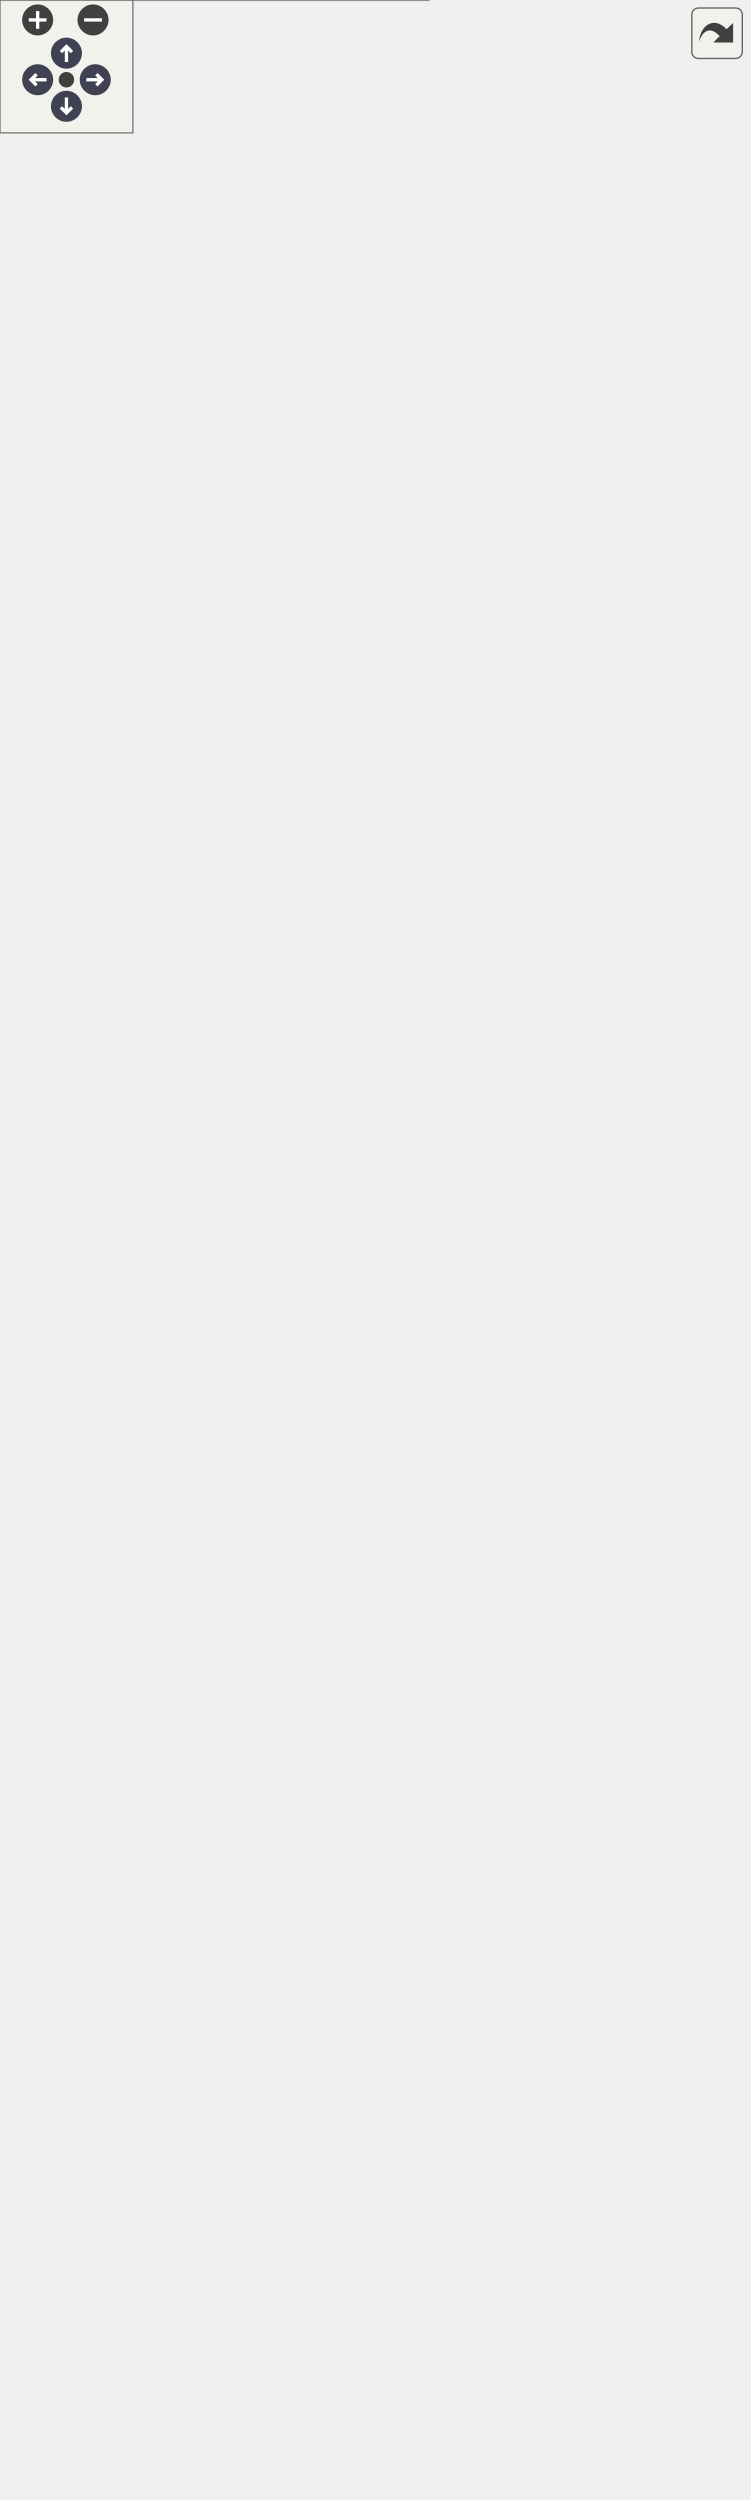
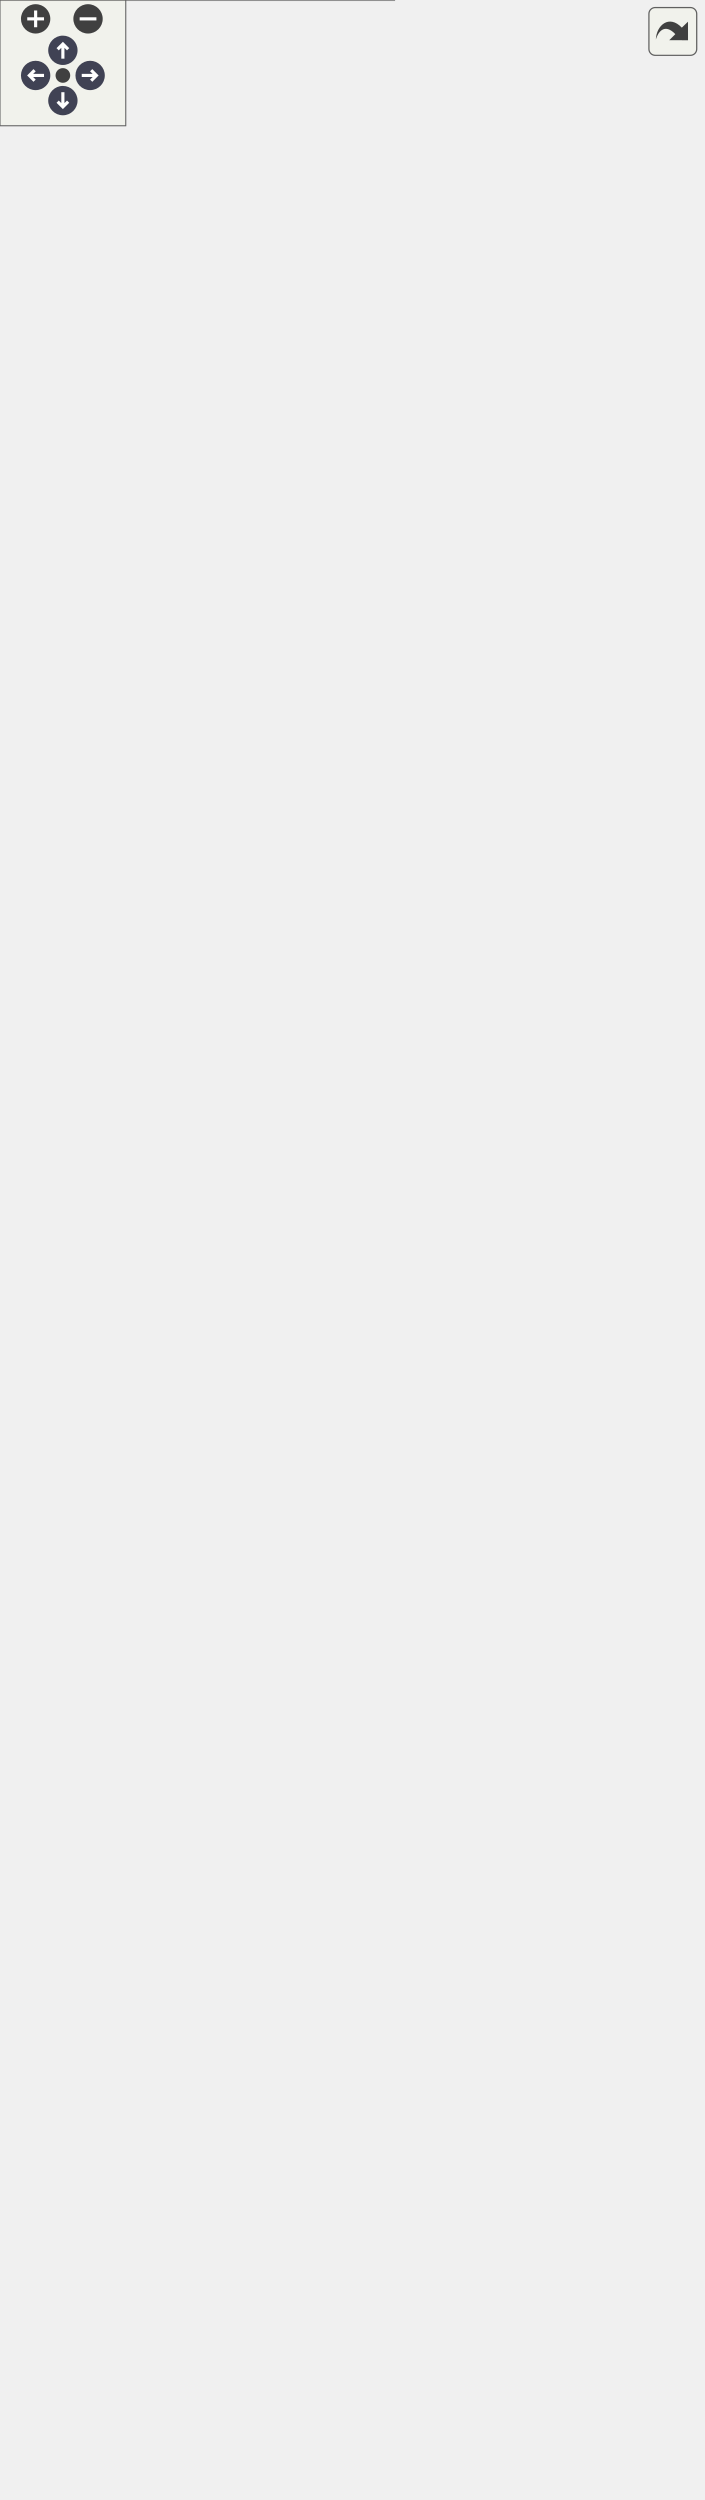
<svg xmlns="http://www.w3.org/2000/svg" xmlns:xlink="http://www.w3.org/1999/xlink" id="main" version="1.1" xml:space="preserve">
  <style type="text/css">
.node, .edge {opacity: 0.7;}
.node.selected, .edge.selected {opacity: 1;}
.edge:hover path { stroke: red; }
.edge:hover polygon { stroke: red; fill: red; }
</style>
  <defs>
    <circle id="rim" cx="0" cy="0" r="7" />
    <circle id="rim2" cx="0" cy="0" r="3.5" />
    <g id="zoomPlus">
      <use xlink:href="#rim" fill="#404040">
        <set attributeName="fill" to="#808080" begin="zoomplus.mouseover" end="zoomplus.mouseout" />
      </use>
      <path d="M-4,0h8M0,-4v8" fill="none" stroke="white" stroke-width="1.5" pointer-events="none" />
    </g>
    <g id="zoomMin">
      <use xlink:href="#rim" fill="#404040">
        <set attributeName="fill" to="#808080" begin="zoomminus.mouseover" end="zoomminus.mouseout" />
      </use>
      <path d="M-4,0h8" fill="none" stroke="white" stroke-width="1.5" pointer-events="none" />
    </g>
    <g id="arrowUp" transform="translate(30 24)">
      <use xlink:href="#rim" />
      <path pointer-events="none" fill="none" stroke="white" stroke-width="1.5" d="M0,-3.0v7 M-2.5,-0.5L0,-3.0L2.5,-0.5" />
    </g>
    <g id="arrowRight" transform="rotate(90) translate(36 -43)">
      <use xlink:href="#rim" />
      <path pointer-events="none" fill="none" stroke="white" stroke-width="1.5" d="M0,-3.0v7 M-2.5,-0.5L0,-3.0L2.5,-0.5" />
    </g>
    <g id="arrowDown" transform="rotate(180) translate(-30 -48)">
      <use xlink:href="#rim" />
      <path pointer-events="none" fill="none" stroke="white" stroke-width="1.5" d="M0,-3.0v7 M-2.5,-0.5L0,-3.0L2.5,-0.5" />
    </g>
    <g id="arrowLeft" transform="rotate(270) translate(-36 17)">
      <use xlink:href="#rim" />
      <path pointer-events="none" fill="none" stroke="white" stroke-width="1.5" d="M0,-3.0v7 M-2.5,-0.5L0,-3.0L2.5,-0.5" />
    </g>
    <g id="resetDef">
      <use xlink:href="#rim2" fill="#404040">
        <set attributeName="fill" to="#808080" begin="reset.mouseover" end="reset.mouseout" />
      </use>
    </g>
  </defs>
  <svg id="graph" class="graph">
    <g id="viewport">
      <g id="Node000001" class="node">
        <g id="a_Node000001">
          <a xlink:title=" ">
-             <polygon fill="#999999" stroke="none" points="193.5,-148 0,-148 0,0 193.5,0 193.5,-148" />
-             <text text-anchor="start" x="6.75" y="-134.5" font-family="Helvetica,sans-Serif" font-size="10.00">fr.softsf.sudokufx.testing.unit.viewmodel.</text>
-             <text text-anchor="start" x="37.5" y="-122.5" font-family="Helvetica,sans-Serif" font-size="10.00">MenuNewViewModelUTest</text>
-             <text text-anchor="start" x="5.5" y="-106.5" font-family="Helvetica,sans-Serif" font-size="10.00">-</text>
-             <text text-anchor="start" x="14" y="-106.5" font-family="Helvetica,sans-Serif" font-size="10.00">Locale originalLocale</text>
-             <text text-anchor="start" x="4" y="-90.5" font-family="Helvetica,sans-Serif" font-size="10.00">~</text>
-             <text text-anchor="start" x="14" y="-90.5" font-family="Helvetica,sans-Serif" font-size="10.00">void checkVersion_should</text>
-             <text text-anchor="start" x="14" y="-78.5" font-family="Helvetica,sans-Serif" font-size="10.00">UpdateIsUpToDateAndStatusMessage()</text>
-             <text text-anchor="start" x="4" y="-62.5" font-family="Helvetica,sans-Serif" font-size="10.00">~</text>
-             <text text-anchor="start" x="14" y="-62.5" font-family="Helvetica,sans-Serif" font-size="10.00">void setUp()</text>
-             <text text-anchor="start" x="4" y="-46.5" font-family="Helvetica,sans-Serif" font-size="10.00">~</text>
-             <text text-anchor="start" x="14" y="-46.5" font-family="Helvetica,sans-Serif" font-size="10.00">void stringBindings</text>
-             <text text-anchor="start" x="14" y="-34.5" font-family="Helvetica,sans-Serif" font-size="10.00">_shouldMatchI18nValues</text>
-             <text text-anchor="start" x="14" y="-22.5" font-family="Helvetica,sans-Serif" font-size="10.00">_beforeAndAfterLocaleChange()</text>
-             <text text-anchor="start" x="4" y="-6.5" font-family="Helvetica,sans-Serif" font-size="10.00">~</text>
-             <text text-anchor="start" x="14" y="-6.5" font-family="Helvetica,sans-Serif" font-size="10.00">void tearDown()</text>
-             <polygon fill="#666666" stroke="#666666" points="0,-118 0,-118 193.5,-118 193.5,-118 0,-118" />
-             <polygon fill="#666666" stroke="#666666" points="0,-102 0,-102 12,-102 12,-102 0,-102" />
-             <polygon fill="#666666" stroke="#666666" points="12,-102 12,-102 193.5,-102 193.5,-102 12,-102" />
-             <polygon fill="none" stroke="#666666" points="0,0 0,-148 193.5,-148 193.5,0 0,0" />
+             <polygon fill="#999999" stroke="none" points="188,-212 0,-212 0,0 188,0 188,-212" />
+             <text text-anchor="start" x="4" y="-198.5" font-family="Helvetica,sans-Serif" font-size="10.00">fr.softsf.sudokufx.testing.unit.viewmodel.</text>
+             <text text-anchor="start" x="34.75" y="-186.5" font-family="Helvetica,sans-Serif" font-size="10.00">MenuNewViewModelUTest</text>
+             <text text-anchor="start" x="7.12" y="-170.5" font-family="Helvetica,sans-Serif" font-size="10.00">-</text>
+             <text text-anchor="start" x="17.25" y="-170.5" font-family="Helvetica,sans-Serif" font-size="10.00">Locale originalLocale</text>
+             <text text-anchor="start" x="5.62" y="-154.5" font-family="Helvetica,sans-Serif" font-size="10.00">~</text>
+             <text text-anchor="start" x="17.25" y="-154.5" font-family="Helvetica,sans-Serif" font-size="10.00">void givenLocale_whenString</text>
+             <text text-anchor="start" x="17.25" y="-142.5" font-family="Helvetica,sans-Serif" font-size="10.00">Bindings_thenValuesMatchBeforeAnd</text>
+             <text text-anchor="start" x="17.25" y="-130.5" font-family="Helvetica,sans-Serif" font-size="10.00">AfterChange()</text>
+             <text text-anchor="start" x="5.62" y="-114.5" font-family="Helvetica,sans-Serif" font-size="10.00">~</text>
+             <text text-anchor="start" x="17.25" y="-114.5" font-family="Helvetica,sans-Serif" font-size="10.00">void givenVersionService</text>
+             <text text-anchor="start" x="17.25" y="-102.5" font-family="Helvetica,sans-Serif" font-size="10.00">_whenCheckLatestVersion</text>
+             <text text-anchor="start" x="17.25" y="-90.5" font-family="Helvetica,sans-Serif" font-size="10.00">_thenIsUpToDateAndStatusMessage</text>
+             <text text-anchor="start" x="17.25" y="-78.5" font-family="Helvetica,sans-Serif" font-size="10.00">Updated()</text>
+             <text text-anchor="start" x="5.62" y="-62.5" font-family="Helvetica,sans-Serif" font-size="10.00">~</text>
+             <text text-anchor="start" x="17.25" y="-62.5" font-family="Helvetica,sans-Serif" font-size="10.00">void setUp()</text>
+             <text text-anchor="start" x="5.62" y="-46.5" font-family="Helvetica,sans-Serif" font-size="10.00">~</text>
+             <text text-anchor="start" x="17.25" y="-46.5" font-family="Helvetica,sans-Serif" font-size="10.00">void tearDown()</text>
+             <text text-anchor="start" x="7.12" y="-30.5" font-family="Helvetica,sans-Serif" font-size="10.00">-</text>
+             <text text-anchor="start" x="17.25" y="-30.5" font-family="Helvetica,sans-Serif" font-size="10.00">record BindingCheck</text>
+             <text text-anchor="start" x="17.25" y="-18.5" font-family="Helvetica,sans-Serif" font-size="10.00">(StringBinding binding,</text>
+             <text text-anchor="start" x="17.25" y="-6.5" font-family="Helvetica,sans-Serif" font-size="10.00"> String i18nKey)</text>
+             <polygon fill="#666666" stroke="#666666" points="0,-182 0,-182 188,-182 188,-182 0,-182" />
+             <polygon fill="#666666" stroke="#666666" points="0,-166 0,-166 15.25,-166 15.25,-166 0,-166" />
+             <polygon fill="#666666" stroke="#666666" points="15.25,-166 15.25,-166 188,-166 188,-166 15.25,-166" />
+             <polygon fill="none" stroke="#666666" points="0,0 0,-212 188,-212 188,0 0,0" />
          </a>
        </g>
      </g>
      <g id="Node000002" class="node">
        <g id="a_Node000002">
          <a xlink:href="classfr_1_1softsf_1_1sudokufx_1_1service_1_1_version_service.html" target="_top" xlink:title="Service for checking if the application version is up to date by querying GitHub.">
-             <polygon fill="white" stroke="none" points="171,-1068 22.5,-1068 22.5,-784 171,-784 171,-1068" />
-             <text text-anchor="start" x="39.75" y="-1054.5" font-family="Helvetica,sans-Serif" font-size="10.00">fr.softsf.sudokufx.service.</text>
-             <text text-anchor="start" x="64.12" y="-1042.5" font-family="Helvetica,sans-Serif" font-size="10.00">VersionService</text>
-             <text text-anchor="start" x="28" y="-1026.5" font-family="Helvetica,sans-Serif" font-size="10.00">-</text>
-             <text text-anchor="start" x="36.5" y="-1026.5" font-family="Helvetica,sans-Serif" font-size="10.00">final HttpClient httpClient</text>
-             <text text-anchor="start" x="28" y="-1010.5" font-family="Helvetica,sans-Serif" font-size="10.00">-</text>
-             <text text-anchor="start" x="36.5" y="-1010.5" font-family="Helvetica,sans-Serif" font-size="10.00">final ObjectMapper</text>
-             <text text-anchor="start" x="36.5" y="-998.5" font-family="Helvetica,sans-Serif" font-size="10.00"> objectMapper</text>
-             <text text-anchor="start" x="28" y="-982.5" font-family="Helvetica,sans-Serif" font-size="10.00">-</text>
-             <text text-anchor="start" x="36.5" y="-982.5" font-family="Helvetica,sans-Serif" font-size="10.00">static final String</text>
-             <text text-anchor="start" x="36.5" y="-970.5" font-family="Helvetica,sans-Serif" font-size="10.00"> CURRENT_VERSION</text>
-             <text text-anchor="start" x="28" y="-954.5" font-family="Helvetica,sans-Serif" font-size="10.00">-</text>
-             <text text-anchor="start" x="36.5" y="-954.5" font-family="Helvetica,sans-Serif" font-size="10.00">static final int HTTP</text>
-             <text text-anchor="start" x="36.5" y="-942.5" font-family="Helvetica,sans-Serif" font-size="10.00">_STATUS_OK</text>
-             <text text-anchor="start" x="28" y="-926.5" font-family="Helvetica,sans-Serif" font-size="10.00">-</text>
-             <text text-anchor="start" x="36.5" y="-926.5" font-family="Helvetica,sans-Serif" font-size="10.00">static final Logger LOG</text>
-             <text text-anchor="start" x="26.5" y="-910.5" font-family="Helvetica,sans-Serif" font-size="10.00">+</text>
-             <text text-anchor="start" x="36.5" y="-910.5" font-family="Helvetica,sans-Serif" font-size="10.00">VersionService(HttpClient</text>
-             <text text-anchor="start" x="36.5" y="-898.5" font-family="Helvetica,sans-Serif" font-size="10.00"> httpClient, ObjectMapper</text>
-             <text text-anchor="start" x="36.5" y="-886.5" font-family="Helvetica,sans-Serif" font-size="10.00"> objectMapper)</text>
-             <text text-anchor="start" x="26.5" y="-870.5" font-family="Helvetica,sans-Serif" font-size="10.00">+</text>
-             <text text-anchor="start" x="36.5" y="-870.5" font-family="Helvetica,sans-Serif" font-size="10.00">Task&lt; Boolean &gt; checkLatest</text>
-             <text text-anchor="start" x="36.5" y="-858.5" font-family="Helvetica,sans-Serif" font-size="10.00">Version()</text>
-             <text text-anchor="start" x="28" y="-842.5" font-family="Helvetica,sans-Serif" font-size="10.00">-</text>
-             <text text-anchor="start" x="36.5" y="-842.5" font-family="Helvetica,sans-Serif" font-size="10.00">int compareVersions</text>
-             <text text-anchor="start" x="36.5" y="-830.5" font-family="Helvetica,sans-Serif" font-size="10.00">(final String version1,</text>
-             <text text-anchor="start" x="36.5" y="-818.5" font-family="Helvetica,sans-Serif" font-size="10.00"> final String version2)</text>
-             <text text-anchor="start" x="28" y="-802.5" font-family="Helvetica,sans-Serif" font-size="10.00">-</text>
-             <text text-anchor="start" x="36.5" y="-802.5" font-family="Helvetica,sans-Serif" font-size="10.00">boolean parseResponse</text>
-             <text text-anchor="start" x="36.5" y="-790.5" font-family="Helvetica,sans-Serif" font-size="10.00">(String json)</text>
-             <polygon fill="#666666" stroke="#666666" points="22.5,-1038 22.5,-1038 171,-1038 171,-1038 22.5,-1038" />
-             <polygon fill="#666666" stroke="#666666" points="22.5,-922 22.5,-922 34.5,-922 34.5,-922 22.5,-922" />
-             <polygon fill="#666666" stroke="#666666" points="34.5,-922 34.5,-922 171,-922 171,-922 34.5,-922" />
-             <polygon fill="none" stroke="#666666" points="22.5,-784 22.5,-1068 171,-1068 171,-784 22.5,-784" />
+             <polygon fill="white" stroke="none" points="168.25,-1132 19.75,-1132 19.75,-848 168.25,-848 168.25,-1132" />
+             <text text-anchor="start" x="37" y="-1118.5" font-family="Helvetica,sans-Serif" font-size="10.00">fr.softsf.sudokufx.service.</text>
+             <text text-anchor="start" x="61.38" y="-1106.5" font-family="Helvetica,sans-Serif" font-size="10.00">VersionService</text>
+             <text text-anchor="start" x="25.25" y="-1090.5" font-family="Helvetica,sans-Serif" font-size="10.00">-</text>
+             <text text-anchor="start" x="33.75" y="-1090.5" font-family="Helvetica,sans-Serif" font-size="10.00">final HttpClient httpClient</text>
+             <text text-anchor="start" x="25.25" y="-1074.5" font-family="Helvetica,sans-Serif" font-size="10.00">-</text>
+             <text text-anchor="start" x="33.75" y="-1074.5" font-family="Helvetica,sans-Serif" font-size="10.00">final ObjectMapper</text>
+             <text text-anchor="start" x="33.75" y="-1062.5" font-family="Helvetica,sans-Serif" font-size="10.00"> objectMapper</text>
+             <text text-anchor="start" x="25.25" y="-1046.5" font-family="Helvetica,sans-Serif" font-size="10.00">-</text>
+             <text text-anchor="start" x="33.75" y="-1046.5" font-family="Helvetica,sans-Serif" font-size="10.00">static final String</text>
+             <text text-anchor="start" x="33.75" y="-1034.5" font-family="Helvetica,sans-Serif" font-size="10.00"> CURRENT_VERSION</text>
+             <text text-anchor="start" x="25.25" y="-1018.5" font-family="Helvetica,sans-Serif" font-size="10.00">-</text>
+             <text text-anchor="start" x="33.75" y="-1018.5" font-family="Helvetica,sans-Serif" font-size="10.00">static final int HTTP</text>
+             <text text-anchor="start" x="33.75" y="-1006.5" font-family="Helvetica,sans-Serif" font-size="10.00">_STATUS_OK</text>
+             <text text-anchor="start" x="25.25" y="-990.5" font-family="Helvetica,sans-Serif" font-size="10.00">-</text>
+             <text text-anchor="start" x="33.75" y="-990.5" font-family="Helvetica,sans-Serif" font-size="10.00">static final Logger LOG</text>
+             <text text-anchor="start" x="23.75" y="-974.5" font-family="Helvetica,sans-Serif" font-size="10.00">+</text>
+             <text text-anchor="start" x="33.75" y="-974.5" font-family="Helvetica,sans-Serif" font-size="10.00">VersionService(HttpClient</text>
+             <text text-anchor="start" x="33.75" y="-962.5" font-family="Helvetica,sans-Serif" font-size="10.00"> httpClient, ObjectMapper</text>
+             <text text-anchor="start" x="33.75" y="-950.5" font-family="Helvetica,sans-Serif" font-size="10.00"> objectMapper)</text>
+             <text text-anchor="start" x="23.75" y="-934.5" font-family="Helvetica,sans-Serif" font-size="10.00">+</text>
+             <text text-anchor="start" x="33.75" y="-934.5" font-family="Helvetica,sans-Serif" font-size="10.00">Task&lt; Boolean &gt; checkLatest</text>
+             <text text-anchor="start" x="33.75" y="-922.5" font-family="Helvetica,sans-Serif" font-size="10.00">Version()</text>
+             <text text-anchor="start" x="25.25" y="-906.5" font-family="Helvetica,sans-Serif" font-size="10.00">-</text>
+             <text text-anchor="start" x="33.75" y="-906.5" font-family="Helvetica,sans-Serif" font-size="10.00">int compareVersions</text>
+             <text text-anchor="start" x="33.75" y="-894.5" font-family="Helvetica,sans-Serif" font-size="10.00">(final String version1,</text>
+             <text text-anchor="start" x="33.75" y="-882.5" font-family="Helvetica,sans-Serif" font-size="10.00"> final String version2)</text>
+             <text text-anchor="start" x="25.25" y="-866.5" font-family="Helvetica,sans-Serif" font-size="10.00">-</text>
+             <text text-anchor="start" x="33.75" y="-866.5" font-family="Helvetica,sans-Serif" font-size="10.00">boolean parseResponse</text>
+             <text text-anchor="start" x="33.75" y="-854.5" font-family="Helvetica,sans-Serif" font-size="10.00">(String json)</text>
+             <polygon fill="#666666" stroke="#666666" points="19.75,-1102 19.75,-1102 168.25,-1102 168.25,-1102 19.75,-1102" />
+             <polygon fill="#666666" stroke="#666666" points="19.75,-986 19.75,-986 31.75,-986 31.75,-986 19.75,-986" />
+             <polygon fill="#666666" stroke="#666666" points="31.75,-986 31.75,-986 168.25,-986 168.25,-986 31.75,-986" />
+             <polygon fill="none" stroke="#666666" points="19.75,-848 19.75,-1132 168.25,-1132 168.25,-848 19.75,-848" />
          </a>
        </g>
      </g>
      <g id="edge1_Node000001_Node000002" class="edge">
        <g id="a_edge1_Node000001_Node000002">
          <a xlink:title=" ">
-             <path fill="none" stroke="#63b8ff" d="M91.37,-784.14C90.91,-767.91 90.52,-751.59 90.25,-736 86.12,-496.04 83.81,-435.91 90.25,-196 90.56,-184.57 91.03,-172.54 91.58,-160.68" />
-             <polygon fill="none" stroke="#63b8ff" points="91.57,-160.8 87.87,-154.62 92.15,-148.82 95.86,-155.01 91.57,-160.8" />
-           </a>
-         </g>
-         <text text-anchor="middle" x="125.5" y="-462.5" font-family="Helvetica,sans-Serif" font-size="10.00" fill="grey"> -versionService</text>
+             <path fill="none" stroke="#63b8ff" d="M88.62,-848.14C88.16,-831.91 87.77,-815.59 87.5,-800 83.37,-560.04 82.41,-499.95 87.5,-260 87.74,-248.58 88.09,-236.69 88.49,-224.8" />
+             <polygon fill="none" stroke="#63b8ff" points="88.49,-224.81 84.71,-218.67 88.92,-212.82 92.7,-218.96 88.49,-224.81" />
+           </a>
+         </g>
+         <text text-anchor="middle" x="122.75" y="-526.5" font-family="Helvetica,sans-Serif" font-size="10.00" fill="grey"> -versionService</text>
      </g>
      <g id="Node000003" class="node">
        <g id="a_Node000003">
          <a xlink:href="classfr_1_1softsf_1_1sudokufx_1_1viewmodel_1_1_menu_new_view_model.html" target="_top" xlink:title="ViewModel for managing the &quot;New&quot; menu UI state, accessibility labels, and update status.">
-             <polygon fill="white" stroke="none" points="337.75,-736 169.75,-736 169.75,-196 337.75,-196 337.75,-736" />
-             <text text-anchor="start" x="189.25" y="-722.5" font-family="Helvetica,sans-Serif" font-size="10.00">fr.softsf.sudokufx.viewmodel.</text>
-             <text text-anchor="start" x="207.62" y="-710.5" font-family="Helvetica,sans-Serif" font-size="10.00">MenuNewViewModel</text>
-             <text text-anchor="start" x="175.25" y="-694.5" font-family="Helvetica,sans-Serif" font-size="10.00">-</text>
-             <text text-anchor="start" x="183.75" y="-694.5" font-family="Helvetica,sans-Serif" font-size="10.00">Task&lt; Boolean &gt; currentTask</text>
-             <text text-anchor="start" x="175.25" y="-678.5" font-family="Helvetica,sans-Serif" font-size="10.00">-</text>
-             <text text-anchor="start" x="183.75" y="-678.5" font-family="Helvetica,sans-Serif" font-size="10.00">final BooleanProperty</text>
-             <text text-anchor="start" x="183.75" y="-666.5" font-family="Helvetica,sans-Serif" font-size="10.00"> isUpToDate</text>
-             <text text-anchor="start" x="175.25" y="-650.5" font-family="Helvetica,sans-Serif" font-size="10.00">-</text>
-             <text text-anchor="start" x="183.75" y="-650.5" font-family="Helvetica,sans-Serif" font-size="10.00">final StringBinding</text>
-             <text text-anchor="start" x="183.75" y="-638.5" font-family="Helvetica,sans-Serif" font-size="10.00"> maxiNewAccessibleText</text>
-             <text text-anchor="start" x="175.25" y="-622.5" font-family="Helvetica,sans-Serif" font-size="10.00">-</text>
-             <text text-anchor="start" x="183.75" y="-622.5" font-family="Helvetica,sans-Serif" font-size="10.00">final StringBinding</text>
-             <text text-anchor="start" x="183.75" y="-610.5" font-family="Helvetica,sans-Serif" font-size="10.00"> maxiNewText</text>
-             <text text-anchor="start" x="175.25" y="-594.5" font-family="Helvetica,sans-Serif" font-size="10.00">-</text>
-             <text text-anchor="start" x="183.75" y="-594.5" font-family="Helvetica,sans-Serif" font-size="10.00">final StringBinding</text>
-             <text text-anchor="start" x="183.75" y="-582.5" font-family="Helvetica,sans-Serif" font-size="10.00"> maxiNewTooltip</text>
-             <text text-anchor="start" x="175.25" y="-566.5" font-family="Helvetica,sans-Serif" font-size="10.00">-</text>
-             <text text-anchor="start" x="183.75" y="-566.5" font-family="Helvetica,sans-Serif" font-size="10.00">final StringBinding</text>
-             <text text-anchor="start" x="183.75" y="-554.5" font-family="Helvetica,sans-Serif" font-size="10.00"> newAccessibleText</text>
-             <text text-anchor="start" x="175.25" y="-538.5" font-family="Helvetica,sans-Serif" font-size="10.00">-</text>
-             <text text-anchor="start" x="183.75" y="-538.5" font-family="Helvetica,sans-Serif" font-size="10.00">final StringBinding</text>
-             <text text-anchor="start" x="183.75" y="-526.5" font-family="Helvetica,sans-Serif" font-size="10.00"> newTooltip</text>
-             <text text-anchor="start" x="175.25" y="-510.5" font-family="Helvetica,sans-Serif" font-size="10.00">-</text>
-             <text text-anchor="start" x="183.75" y="-510.5" font-family="Helvetica,sans-Serif" font-size="10.00">final StringProperty</text>
-             <text text-anchor="start" x="183.75" y="-498.5" font-family="Helvetica,sans-Serif" font-size="10.00"> statusMessage</text>
-             <text text-anchor="start" x="175.25" y="-482.5" font-family="Helvetica,sans-Serif" font-size="10.00">-</text>
-             <text text-anchor="start" x="183.75" y="-482.5" font-family="Helvetica,sans-Serif" font-size="10.00">ChangeListener&lt; Boolean</text>
-             <text text-anchor="start" x="183.75" y="-470.5" font-family="Helvetica,sans-Serif" font-size="10.00"> &gt; versionListener</text>
-             <text text-anchor="start" x="173.75" y="-454.5" font-family="Helvetica,sans-Serif" font-size="10.00">+</text>
-             <text text-anchor="start" x="183.75" y="-454.5" font-family="Helvetica,sans-Serif" font-size="10.00">MenuNewViewModel(Version</text>
-             <text text-anchor="start" x="183.75" y="-442.5" font-family="Helvetica,sans-Serif" font-size="10.00">Service versionService)</text>
-             <text text-anchor="start" x="173.75" y="-426.5" font-family="Helvetica,sans-Serif" font-size="10.00">+</text>
-             <text text-anchor="start" x="183.75" y="-426.5" font-family="Helvetica,sans-Serif" font-size="10.00">BooleanProperty isUpToDate</text>
-             <text text-anchor="start" x="183.75" y="-414.5" font-family="Helvetica,sans-Serif" font-size="10.00">Property()</text>
-             <text text-anchor="start" x="173.75" y="-398.5" font-family="Helvetica,sans-Serif" font-size="10.00">+</text>
-             <text text-anchor="start" x="183.75" y="-398.5" font-family="Helvetica,sans-Serif" font-size="10.00">StringBinding maxiNewAccessible</text>
-             <text text-anchor="start" x="183.75" y="-386.5" font-family="Helvetica,sans-Serif" font-size="10.00">TextProperty()</text>
-             <text text-anchor="start" x="173.75" y="-370.5" font-family="Helvetica,sans-Serif" font-size="10.00">+</text>
-             <text text-anchor="start" x="183.75" y="-370.5" font-family="Helvetica,sans-Serif" font-size="10.00">StringBinding maxiNewText</text>
-             <text text-anchor="start" x="183.75" y="-358.5" font-family="Helvetica,sans-Serif" font-size="10.00">Property()</text>
-             <text text-anchor="start" x="173.75" y="-342.5" font-family="Helvetica,sans-Serif" font-size="10.00">+</text>
-             <text text-anchor="start" x="183.75" y="-342.5" font-family="Helvetica,sans-Serif" font-size="10.00">StringBinding maxiNewTooltip</text>
-             <text text-anchor="start" x="183.75" y="-330.5" font-family="Helvetica,sans-Serif" font-size="10.00">Property()</text>
-             <text text-anchor="start" x="173.75" y="-314.5" font-family="Helvetica,sans-Serif" font-size="10.00">+</text>
-             <text text-anchor="start" x="183.75" y="-314.5" font-family="Helvetica,sans-Serif" font-size="10.00">StringBinding newAccessible</text>
-             <text text-anchor="start" x="183.75" y="-302.5" font-family="Helvetica,sans-Serif" font-size="10.00">TextProperty()</text>
-             <text text-anchor="start" x="173.75" y="-286.5" font-family="Helvetica,sans-Serif" font-size="10.00">+</text>
-             <text text-anchor="start" x="183.75" y="-286.5" font-family="Helvetica,sans-Serif" font-size="10.00">StringBinding newTooltip</text>
-             <text text-anchor="start" x="183.75" y="-274.5" font-family="Helvetica,sans-Serif" font-size="10.00">Property()</text>
-             <text text-anchor="start" x="173.75" y="-258.5" font-family="Helvetica,sans-Serif" font-size="10.00">+</text>
-             <text text-anchor="start" x="183.75" y="-258.5" font-family="Helvetica,sans-Serif" font-size="10.00">StringProperty statusMessage</text>
-             <text text-anchor="start" x="183.75" y="-246.5" font-family="Helvetica,sans-Serif" font-size="10.00">Property()</text>
-             <text text-anchor="start" x="175.25" y="-230.5" font-family="Helvetica,sans-Serif" font-size="10.00">-</text>
-             <text text-anchor="start" x="183.75" y="-230.5" font-family="Helvetica,sans-Serif" font-size="10.00">void checkVersion()</text>
-             <text text-anchor="start" x="175.25" y="-214.5" font-family="Helvetica,sans-Serif" font-size="10.00">-</text>
-             <text text-anchor="start" x="183.75" y="-214.5" font-family="Helvetica,sans-Serif" font-size="10.00">StringBinding createString</text>
-             <text text-anchor="start" x="183.75" y="-202.5" font-family="Helvetica,sans-Serif" font-size="10.00">Binding(String key)</text>
-             <polygon fill="#666666" stroke="#666666" points="169.75,-706 169.75,-706 337.75,-706 337.75,-706 169.75,-706" />
-             <polygon fill="#666666" stroke="#666666" points="169.75,-466 169.75,-466 181.75,-466 181.75,-466 169.75,-466" />
-             <polygon fill="#666666" stroke="#666666" points="181.75,-466 181.75,-466 337.75,-466 337.75,-466 181.75,-466" />
-             <polygon fill="none" stroke="#666666" points="169.75,-196 169.75,-736 337.75,-736 337.75,-196 169.75,-196" />
+             <polygon fill="white" stroke="none" points="335,-800 167,-800 167,-260 335,-260 335,-800" />
+             <text text-anchor="start" x="186.5" y="-786.5" font-family="Helvetica,sans-Serif" font-size="10.00">fr.softsf.sudokufx.viewmodel.</text>
+             <text text-anchor="start" x="204.88" y="-774.5" font-family="Helvetica,sans-Serif" font-size="10.00">MenuNewViewModel</text>
+             <text text-anchor="start" x="172.5" y="-758.5" font-family="Helvetica,sans-Serif" font-size="10.00">-</text>
+             <text text-anchor="start" x="181" y="-758.5" font-family="Helvetica,sans-Serif" font-size="10.00">Task&lt; Boolean &gt; currentTask</text>
+             <text text-anchor="start" x="172.5" y="-742.5" font-family="Helvetica,sans-Serif" font-size="10.00">-</text>
+             <text text-anchor="start" x="181" y="-742.5" font-family="Helvetica,sans-Serif" font-size="10.00">final BooleanProperty</text>
+             <text text-anchor="start" x="181" y="-730.5" font-family="Helvetica,sans-Serif" font-size="10.00"> isUpToDate</text>
+             <text text-anchor="start" x="172.5" y="-714.5" font-family="Helvetica,sans-Serif" font-size="10.00">-</text>
+             <text text-anchor="start" x="181" y="-714.5" font-family="Helvetica,sans-Serif" font-size="10.00">final StringBinding</text>
+             <text text-anchor="start" x="181" y="-702.5" font-family="Helvetica,sans-Serif" font-size="10.00"> maxiNewAccessibleText</text>
+             <text text-anchor="start" x="172.5" y="-686.5" font-family="Helvetica,sans-Serif" font-size="10.00">-</text>
+             <text text-anchor="start" x="181" y="-686.5" font-family="Helvetica,sans-Serif" font-size="10.00">final StringBinding</text>
+             <text text-anchor="start" x="181" y="-674.5" font-family="Helvetica,sans-Serif" font-size="10.00"> maxiNewText</text>
+             <text text-anchor="start" x="172.5" y="-658.5" font-family="Helvetica,sans-Serif" font-size="10.00">-</text>
+             <text text-anchor="start" x="181" y="-658.5" font-family="Helvetica,sans-Serif" font-size="10.00">final StringBinding</text>
+             <text text-anchor="start" x="181" y="-646.5" font-family="Helvetica,sans-Serif" font-size="10.00"> maxiNewTooltip</text>
+             <text text-anchor="start" x="172.5" y="-630.5" font-family="Helvetica,sans-Serif" font-size="10.00">-</text>
+             <text text-anchor="start" x="181" y="-630.5" font-family="Helvetica,sans-Serif" font-size="10.00">final StringBinding</text>
+             <text text-anchor="start" x="181" y="-618.5" font-family="Helvetica,sans-Serif" font-size="10.00"> newAccessibleText</text>
+             <text text-anchor="start" x="172.5" y="-602.5" font-family="Helvetica,sans-Serif" font-size="10.00">-</text>
+             <text text-anchor="start" x="181" y="-602.5" font-family="Helvetica,sans-Serif" font-size="10.00">final StringBinding</text>
+             <text text-anchor="start" x="181" y="-590.5" font-family="Helvetica,sans-Serif" font-size="10.00"> newTooltip</text>
+             <text text-anchor="start" x="172.5" y="-574.5" font-family="Helvetica,sans-Serif" font-size="10.00">-</text>
+             <text text-anchor="start" x="181" y="-574.5" font-family="Helvetica,sans-Serif" font-size="10.00">final StringProperty</text>
+             <text text-anchor="start" x="181" y="-562.5" font-family="Helvetica,sans-Serif" font-size="10.00"> statusMessage</text>
+             <text text-anchor="start" x="172.5" y="-546.5" font-family="Helvetica,sans-Serif" font-size="10.00">-</text>
+             <text text-anchor="start" x="181" y="-546.5" font-family="Helvetica,sans-Serif" font-size="10.00">ChangeListener&lt; Boolean</text>
+             <text text-anchor="start" x="181" y="-534.5" font-family="Helvetica,sans-Serif" font-size="10.00"> &gt; versionListener</text>
+             <text text-anchor="start" x="171" y="-518.5" font-family="Helvetica,sans-Serif" font-size="10.00">+</text>
+             <text text-anchor="start" x="181" y="-518.5" font-family="Helvetica,sans-Serif" font-size="10.00">MenuNewViewModel(Version</text>
+             <text text-anchor="start" x="181" y="-506.5" font-family="Helvetica,sans-Serif" font-size="10.00">Service versionService)</text>
+             <text text-anchor="start" x="171" y="-490.5" font-family="Helvetica,sans-Serif" font-size="10.00">+</text>
+             <text text-anchor="start" x="181" y="-490.5" font-family="Helvetica,sans-Serif" font-size="10.00">BooleanProperty isUpToDate</text>
+             <text text-anchor="start" x="181" y="-478.5" font-family="Helvetica,sans-Serif" font-size="10.00">Property()</text>
+             <text text-anchor="start" x="171" y="-462.5" font-family="Helvetica,sans-Serif" font-size="10.00">+</text>
+             <text text-anchor="start" x="181" y="-462.5" font-family="Helvetica,sans-Serif" font-size="10.00">StringBinding maxiNewAccessible</text>
+             <text text-anchor="start" x="181" y="-450.5" font-family="Helvetica,sans-Serif" font-size="10.00">TextProperty()</text>
+             <text text-anchor="start" x="171" y="-434.5" font-family="Helvetica,sans-Serif" font-size="10.00">+</text>
+             <text text-anchor="start" x="181" y="-434.5" font-family="Helvetica,sans-Serif" font-size="10.00">StringBinding maxiNewText</text>
+             <text text-anchor="start" x="181" y="-422.5" font-family="Helvetica,sans-Serif" font-size="10.00">Property()</text>
+             <text text-anchor="start" x="171" y="-406.5" font-family="Helvetica,sans-Serif" font-size="10.00">+</text>
+             <text text-anchor="start" x="181" y="-406.5" font-family="Helvetica,sans-Serif" font-size="10.00">StringBinding maxiNewTooltip</text>
+             <text text-anchor="start" x="181" y="-394.5" font-family="Helvetica,sans-Serif" font-size="10.00">Property()</text>
+             <text text-anchor="start" x="171" y="-378.5" font-family="Helvetica,sans-Serif" font-size="10.00">+</text>
+             <text text-anchor="start" x="181" y="-378.5" font-family="Helvetica,sans-Serif" font-size="10.00">StringBinding newAccessible</text>
+             <text text-anchor="start" x="181" y="-366.5" font-family="Helvetica,sans-Serif" font-size="10.00">TextProperty()</text>
+             <text text-anchor="start" x="171" y="-350.5" font-family="Helvetica,sans-Serif" font-size="10.00">+</text>
+             <text text-anchor="start" x="181" y="-350.5" font-family="Helvetica,sans-Serif" font-size="10.00">StringBinding newTooltip</text>
+             <text text-anchor="start" x="181" y="-338.5" font-family="Helvetica,sans-Serif" font-size="10.00">Property()</text>
+             <text text-anchor="start" x="171" y="-322.5" font-family="Helvetica,sans-Serif" font-size="10.00">+</text>
+             <text text-anchor="start" x="181" y="-322.5" font-family="Helvetica,sans-Serif" font-size="10.00">StringProperty statusMessage</text>
+             <text text-anchor="start" x="181" y="-310.5" font-family="Helvetica,sans-Serif" font-size="10.00">Property()</text>
+             <text text-anchor="start" x="172.5" y="-294.5" font-family="Helvetica,sans-Serif" font-size="10.00">-</text>
+             <text text-anchor="start" x="181" y="-294.5" font-family="Helvetica,sans-Serif" font-size="10.00">void checkVersion()</text>
+             <text text-anchor="start" x="172.5" y="-278.5" font-family="Helvetica,sans-Serif" font-size="10.00">-</text>
+             <text text-anchor="start" x="181" y="-278.5" font-family="Helvetica,sans-Serif" font-size="10.00">StringBinding createString</text>
+             <text text-anchor="start" x="181" y="-266.5" font-family="Helvetica,sans-Serif" font-size="10.00">Binding(String key)</text>
+             <polygon fill="#666666" stroke="#666666" points="167,-770 167,-770 335,-770 335,-770 167,-770" />
+             <polygon fill="#666666" stroke="#666666" points="167,-530 167,-530 179,-530 179,-530 167,-530" />
+             <polygon fill="#666666" stroke="#666666" points="179,-530 179,-530 335,-530 335,-530 179,-530" />
+             <polygon fill="none" stroke="#666666" points="167,-260 167,-800 335,-800 335,-260 167,-260" />
          </a>
        </g>
      </g>
      <g id="edge3_Node000003_Node000002" class="edge">
        <g id="a_edge3_Node000003_Node000002">
          <a xlink:title=" ">
-             <path fill="none" stroke="#63b8ff" d="M145.03,-784.16C151.66,-764.82 158.63,-744.49 165.7,-723.86" />
-             <polygon fill="none" stroke="#63b8ff" points="165.69,-723.88 163.85,-716.91 169.58,-712.53 171.42,-719.5 165.69,-723.88" />
-           </a>
-         </g>
-         <text text-anchor="middle" x="187.26" y="-756.5" font-family="Helvetica,sans-Serif" font-size="10.00" fill="grey"> -versionService</text>
+             <path fill="none" stroke="#63b8ff" d="M142.28,-848.16C148.91,-828.82 155.88,-808.49 162.95,-787.86" />
+             <polygon fill="none" stroke="#63b8ff" points="162.94,-787.88 161.1,-780.91 166.83,-776.53 168.67,-783.5 162.94,-787.88" />
+           </a>
+         </g>
+         <text text-anchor="middle" x="184.51" y="-820.5" font-family="Helvetica,sans-Serif" font-size="10.00" fill="grey"> -versionService</text>
      </g>
      <g id="edge2_Node000001_Node000003" class="edge">
        <g id="a_edge2_Node000001_Node000003">
          <a xlink:title=" ">
-             <path fill="none" stroke="#63b8ff" d="M169.8,-230.06C165.16,-218.5 160.46,-207.09 155.75,-196 150.66,-184.02 145,-171.52 139.24,-159.3" />
-             <polygon fill="none" stroke="#63b8ff" points="139.26,-159.35 133.07,-155.65 134.1,-148.51 140.3,-152.21 139.26,-159.35" />
-           </a>
-         </g>
-         <text text-anchor="middle" x="173.14" y="-168.5" font-family="Helvetica,sans-Serif" font-size="10.00" fill="grey"> -viewModel</text>
+             <path fill="none" stroke="#63b8ff" d="M167.08,-297.79C162.34,-285 157.62,-272.33 153,-260 148.61,-248.3 144,-236.12 139.36,-223.97" />
+             <polygon fill="none" stroke="#63b8ff" points="139.33,-223.89 133.45,-219.71 135.05,-212.68 140.93,-216.86 139.33,-223.89" />
+           </a>
+         </g>
+         <text text-anchor="middle" x="171.38" y="-232.5" font-family="Helvetica,sans-Serif" font-size="10.00" fill="grey"> -viewModel</text>
      </g>
    </g>
  </svg>
  <g id="navigator" transform="translate(0 0)" fill="#404254">
    <rect fill="#f2f5e9" fill-opacity="0.5" stroke="#606060" stroke-width=".5" x="0" y="0" width="60" height="60" />
    <use id="zoomplus" xlink:href="#zoomPlus" x="17" y="9" />
    <use id="zoomminus" xlink:href="#zoomMin" x="42" y="9" />
    <use id="reset" xlink:href="#resetDef" x="30" y="36" />
    <use id="arrowup" xlink:href="#arrowUp" x="0" y="0" />
    <use id="arrowright" xlink:href="#arrowRight" x="0" y="0" />
    <use id="arrowdown" xlink:href="#arrowDown" x="0" y="0" />
    <use id="arrowleft" xlink:href="#arrowLeft" x="0" y="0" />
  </g>
  <svg viewBox="0 0 15 15" width="100%" height="30px" preserveAspectRatio="xMaxYMin meet">
    <g id="arrow_out" transform="scale(0.3 0.3)">
      <a xlink:href="classfr_1_1softsf_1_1sudokufx_1_1testing_1_1unit_1_1viewmodel_1_1_menu_new_view_model_u_test__coll__graph_org.svg" target="_base">
        <rect id="button" ry="5" rx="5" y="6" x="6" height="38" width="38" fill="#f2f5e9" fill-opacity="0.5" stroke="#606060" stroke-width="1.0" />
        <path id="arrow" d="M 11.5,31.437 C 11.94,20.098 22.043,11.323 32.159,21.979 L 37.069,17.246 C 37.069,17.246 37.088,32 37.088,32 L 22.16,31.978 C 22.16,31.978 26.998,27.14 26.998,27.14 C 18.529,18.264 13.292,25.23 11.5,31.437 z" style="fill:#404040;" />
      </a>
    </g>
  </svg>
  <style type="text/css">

[data-mouse-over-selected='false'] { opacity: 0.7; }
[data-mouse-over-selected='true']  { opacity: 1.0; }

</style>
</svg>
